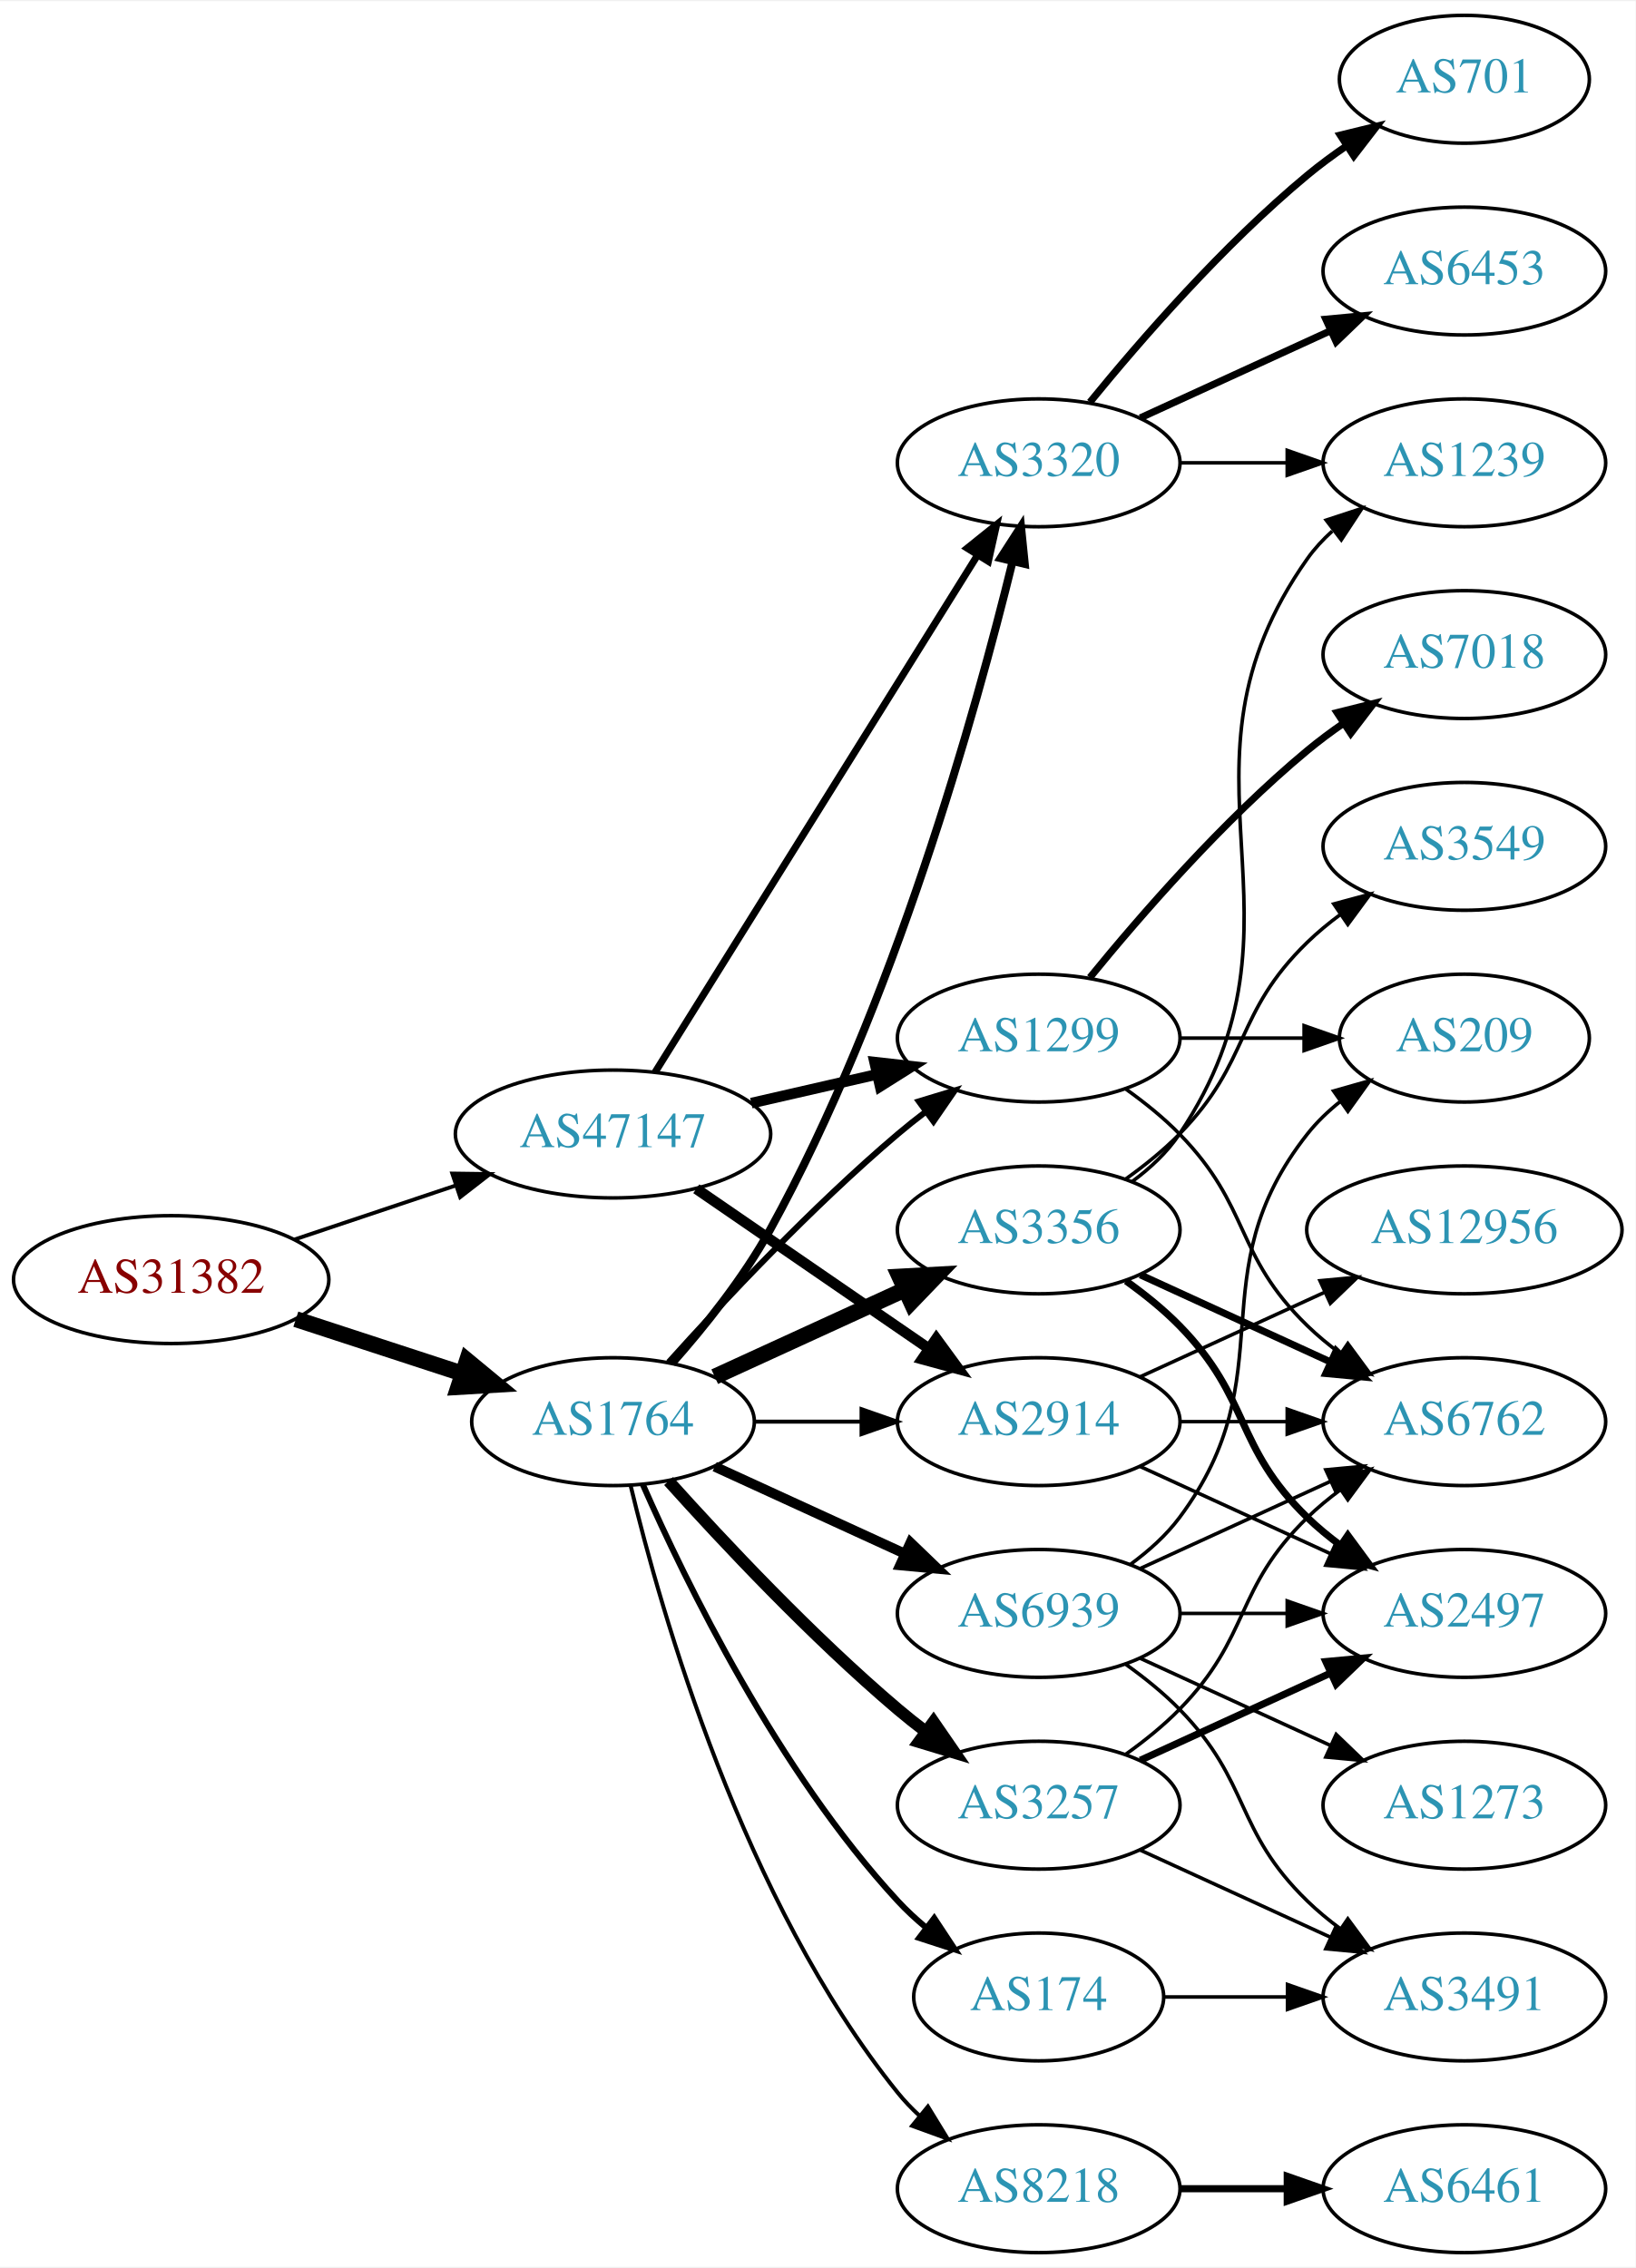
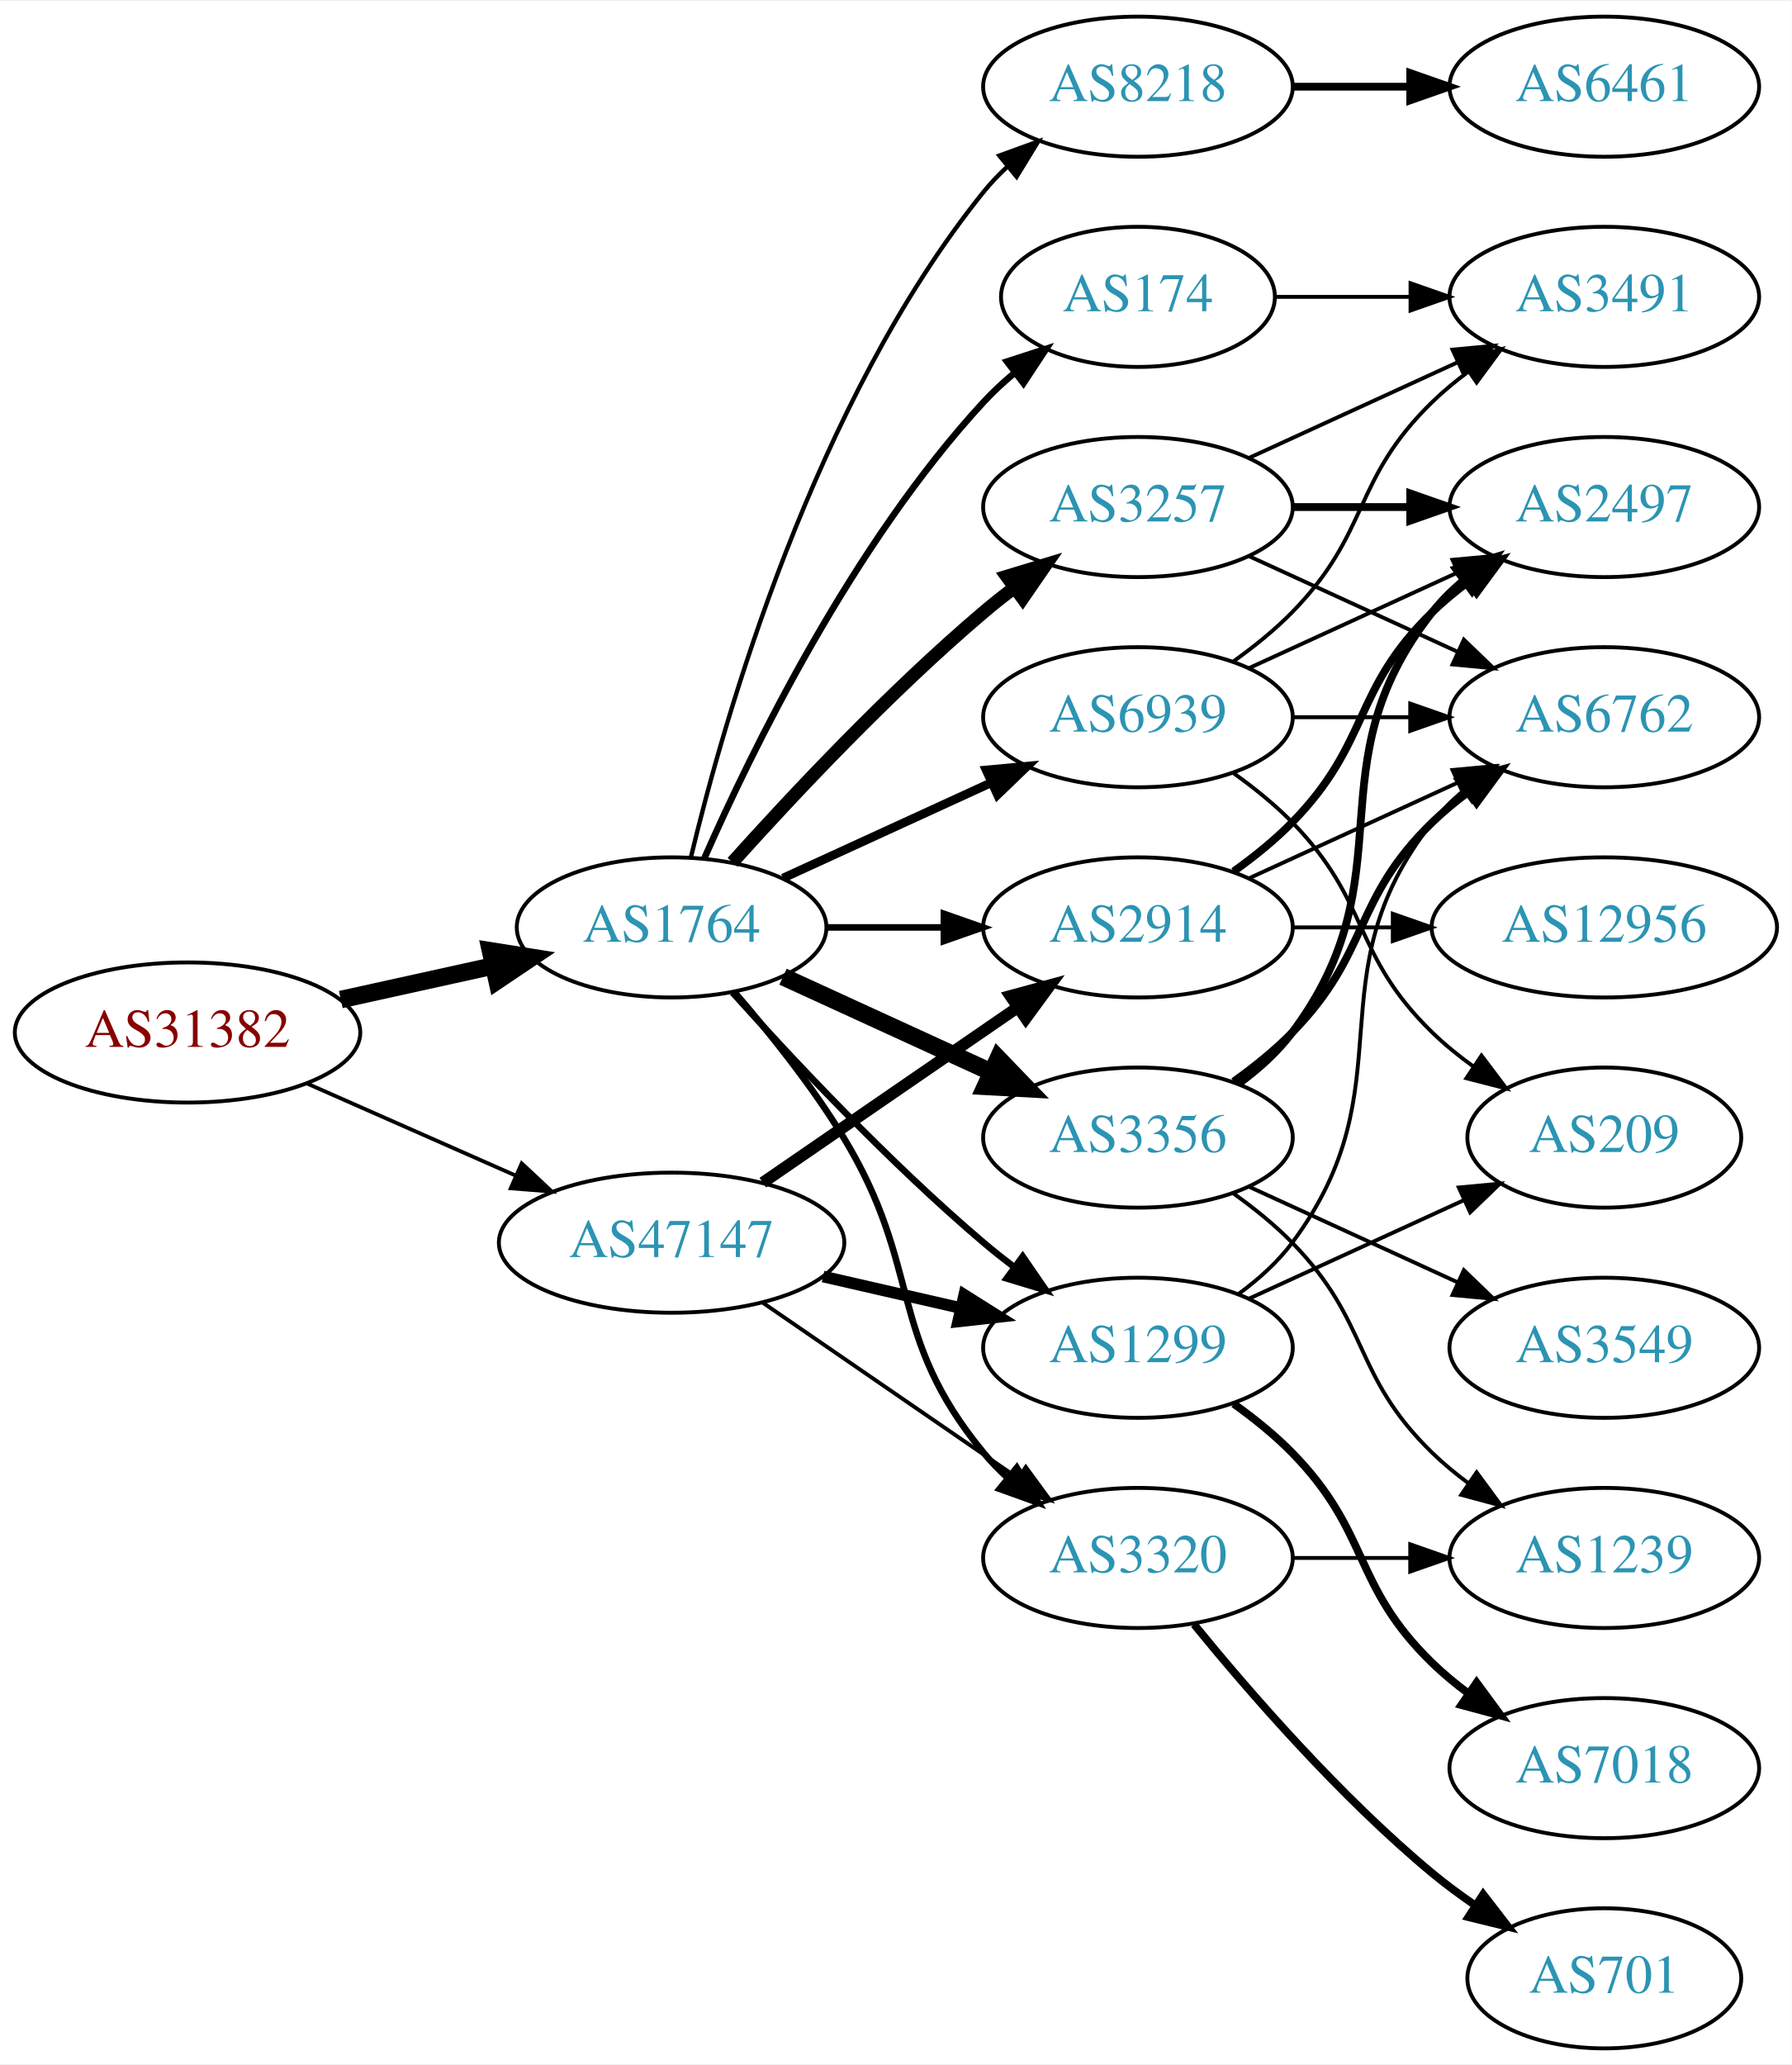
- <svg xmlns="http://www.w3.org/2000/svg" xmlns:xlink="http://www.w3.org/1999/xlink" width="460pt" height="638pt" viewBox="0.00 0.00 460.47 638.00">
-   <g id="graph0" class="graph" transform="scale(1 1) rotate(0) translate(4 634)">
-     <polygon fill="white" stroke="none" points="-4,4 -4,-634 456.469,-634 456.469,4 -4,4" />
+ <svg xmlns="http://www.w3.org/2000/svg" xmlns:xlink="http://www.w3.org/1999/xlink" width="460pt" height="530pt" viewBox="0.00 0.00 460.47 530.00">
+   <g id="graph0" class="graph" transform="scale(1 1) rotate(0) translate(4 526)">
+     <polygon fill="white" stroke="none" points="-4,4 -4,-526 456.469,-526 456.469,4 -4,4" />
    <g id="node1" class="node">
      <g id="a_node1">
        <a xlink:href="/asn/31382" xlink:title="AS31382 ~ Kapsch BusinessCom AG [AT]">
-           <ellipse fill="#ffffff" stroke="black" cx="44.196" cy="-274" rx="44.393" ry="18" />
-           <text text-anchor="middle" x="44.196" y="-270.3" font-family="Times,serif" font-size="14.00" fill="#880000">AS31382</text>
+           <ellipse fill="#ffffff" stroke="black" cx="44.196" cy="-261" rx="44.393" ry="18" />
+           <text text-anchor="middle" x="44.196" y="-257.3" font-family="Times,serif" font-size="14.00" fill="#880000">AS31382</text>
        </a>
      </g>
    </g>
    <g id="node2" class="node">
      <g id="a_node2">
        <a xlink:href="/asn/1764" xlink:title="AS1764 ~ NEXTLAYER-AS [AT]">
-           <ellipse fill="#ffffff" stroke="black" cx="168.588" cy="-234" rx="39.794" ry="18" />
-           <text text-anchor="middle" x="168.588" y="-230.3" font-family="Times,serif" font-size="14.00" fill="#2c94b3">AS1764</text>
+           <ellipse fill="#ffffff" stroke="black" cx="168.588" cy="-288" rx="39.794" ry="18" />
+           <text text-anchor="middle" x="168.588" y="-284.3" font-family="Times,serif" font-size="14.00" fill="#2c94b3">AS1764</text>
        </a>
      </g>
    </g>
    <g id="edge1" class="edge">
-       <path fill="none" stroke="black" stroke-width="4.5" d="M79.289,-262.858C93.795,-258.117 110.846,-252.544 126.077,-247.567" />
-       <polygon fill="black" stroke="black" stroke-width="4.5" points="127.496,-251.245 135.778,-244.396 125.05,-243.76 127.496,-251.245" />
+       <path fill="none" stroke="black" stroke-width="4.5" d="M83.586,-269.469C95.977,-272.202 109.824,-275.257 122.644,-278.085" />
+       <polygon fill="black" stroke="black" stroke-width="4.5" points="122.045,-281.985 132.659,-280.295 123.742,-274.295 122.045,-281.985" />
    </g>
    <g id="node3" class="node">
      <g id="a_node3">
        <a xlink:href="/asn/47147" xlink:title="AS47147 ~ ANEXIA Internetdienstleistungs GmbH [AT]">
-           <ellipse fill="#ffffff" stroke="black" cx="168.588" cy="-315" rx="44.393" ry="18" />
-           <text text-anchor="middle" x="168.588" y="-311.3" font-family="Times,serif" font-size="14.00" fill="#2c94b3">AS47147</text>
+           <ellipse fill="#ffffff" stroke="black" cx="168.588" cy="-207" rx="44.393" ry="18" />
+           <text text-anchor="middle" x="168.588" y="-203.3" font-family="Times,serif" font-size="14.00" fill="#2c94b3">AS47147</text>
        </a>
      </g>
    </g>
    <g id="edge2" class="edge">
-       <path fill="none" stroke="black" stroke-width="1.091" d="M78.964,-285.312C93.01,-290.017 109.488,-295.537 124.399,-300.532" />
-       <polygon fill="black" stroke="black" stroke-width="1.091" points="123.336,-303.867 133.93,-303.725 125.56,-297.23 123.336,-303.867" />
+       <path fill="none" stroke="black" stroke-width="0.984" d="M74.824,-247.928C90.941,-240.817 111.081,-231.931 128.473,-224.258" />
+       <polygon fill="black" stroke="black" stroke-width="0.984" points="130.073,-227.378 137.809,-220.139 127.247,-220.973 130.073,-227.378" />
    </g>
    <g id="node4" class="node">
      <g id="a_node4">
        <a xlink:href="/asn/2914" xlink:title="AS2914 ~ NTT America, Inc. [US]">
-           <ellipse fill="#ffffff" stroke="black" cx="288.431" cy="-234" rx="39.794" ry="18" />
-           <text text-anchor="middle" x="288.431" y="-230.3" font-family="Times,serif" font-size="14.00" fill="#2c94b3">AS2914</text>
+           <ellipse fill="#ffffff" stroke="black" cx="288.431" cy="-288" rx="39.794" ry="18" />
+           <text text-anchor="middle" x="288.431" y="-284.3" font-family="Times,serif" font-size="14.00" fill="#2c94b3">AS2914</text>
        </a>
      </g>
    </g>
    <g id="edge3" class="edge">
-       <path fill="none" stroke="black" stroke-width="1.125" d="M208.501,-234C218.054,-234 228.404,-234 238.367,-234" />
-       <polygon fill="black" stroke="black" stroke-width="1.125" points="238.559,-237.5 248.559,-234 238.559,-230.5 238.559,-237.5" />
+       <path fill="none" stroke="black" stroke-width="1.688" d="M208.501,-288C218.054,-288 228.404,-288 238.367,-288" />
+       <polygon fill="black" stroke="black" stroke-width="1.688" points="238.559,-291.5 248.559,-288 238.559,-284.5 238.559,-291.5" />
    </g>
    <g id="node5" class="node">
      <g id="a_node5">
-         <a xlink:href="/asn/3320" xlink:title="AS3320 ~ DTAG [DE]">
-           <ellipse fill="#ffffff" stroke="black" cx="288.431" cy="-504" rx="39.794" ry="18" />
-           <text text-anchor="middle" x="288.431" y="-500.3" font-family="Times,serif" font-size="14.00" fill="#2c94b3">AS3320</text>
+         <a xlink:href="/asn/174" xlink:title="AS174 ~ Cogent Communications [US]">
+           <ellipse fill="#ffffff" stroke="black" cx="288.431" cy="-450" rx="35.194" ry="18" />
+           <text text-anchor="middle" x="288.431" y="-446.3" font-family="Times,serif" font-size="14.00" fill="#2c94b3">AS174</text>
        </a>
      </g>
    </g>
    <g id="edge4" class="edge">
-       <path fill="none" stroke="black" stroke-width="2.25" d="M185.205,-250.434C194.23,-260.62 205.251,-274.331 212.784,-288 247.653,-351.266 270.681,-433.799 281.074,-476.191" />
-       <polygon fill="black" stroke="black" stroke-width="2.25" points="277.707,-477.16 283.444,-486.068 284.514,-475.527 277.707,-477.16" />
+       <path fill="none" stroke="black" stroke-width="1.688" d="M177.004,-305.761C189.072,-333.183 215.044,-386.473 248.784,-423 251.19,-425.604 253.887,-428.1 256.71,-430.449" />
+       <polygon fill="black" stroke="black" stroke-width="1.688" points="254.778,-433.378 264.854,-436.653 259.019,-427.809 254.778,-433.378" />
    </g>
    <g id="node6" class="node">
      <g id="a_node6">
-         <a xlink:href="/asn/1299" xlink:title="AS1299 ~ Telia Carrier [EU]">
-           <ellipse fill="#ffffff" stroke="black" cx="288.431" cy="-342" rx="39.794" ry="18" />
-           <text text-anchor="middle" x="288.431" y="-338.3" font-family="Times,serif" font-size="14.00" fill="#2c94b3">AS1299</text>
+         <a xlink:href="/asn/3356" xlink:title="AS3356 ~ Level 3 Parent, LLC [US]">
+           <ellipse fill="#ffffff" stroke="black" cx="288.431" cy="-234" rx="39.794" ry="18" />
+           <text text-anchor="middle" x="288.431" y="-230.3" font-family="Times,serif" font-size="14.00" fill="#2c94b3">AS3356</text>
        </a>
      </g>
    </g>
    <g id="edge5" class="edge">
-       <path fill="none" stroke="black" stroke-width="1.688" d="M184.234,-250.725C199.535,-267.765 224.632,-294.523 248.784,-315 251.281,-317.117 253.942,-319.232 256.653,-321.293" />
-       <polygon fill="black" stroke="black" stroke-width="1.688" points="254.69,-324.194 264.83,-327.266 258.819,-318.541 254.69,-324.194" />
+       <path fill="none" stroke="black" stroke-width="4.5" d="M197.217,-275.339C213.174,-268.027 233.445,-258.739 250.727,-250.819" />
+       <polygon fill="black" stroke="black" stroke-width="4.5" points="252.524,-254.327 259.975,-246.581 249.244,-247.168 252.524,-254.327" />
    </g>
    <g id="node7" class="node">
      <g id="a_node7">
-         <a xlink:href="/asn/3257" xlink:title="AS3257 ~ GTT [DE]">
-           <ellipse fill="#ffffff" stroke="black" cx="288.431" cy="-126" rx="39.794" ry="18" />
-           <text text-anchor="middle" x="288.431" y="-122.3" font-family="Times,serif" font-size="14.00" fill="#2c94b3">AS3257</text>
+         <a xlink:href="/asn/1299" xlink:title="AS1299 ~ Telia Carrier [EU]">
+           <ellipse fill="#ffffff" stroke="black" cx="288.431" cy="-180" rx="39.794" ry="18" />
+           <text text-anchor="middle" x="288.431" y="-176.3" font-family="Times,serif" font-size="14.00" fill="#2c94b3">AS1299</text>
        </a>
      </g>
    </g>
    <g id="edge6" class="edge">
-       <path fill="none" stroke="black" stroke-width="3.375" d="M184.234,-217.275C199.535,-200.235 224.632,-173.477 248.784,-153 251.281,-150.883 253.942,-148.768 256.653,-146.707" />
-       <polygon fill="black" stroke="black" stroke-width="3.375" points="258.819,-149.459 264.83,-140.734 254.69,-143.806 258.819,-149.459" />
+       <path fill="none" stroke="black" stroke-width="1.688" d="M184.234,-271.275C199.535,-254.235 224.632,-227.477 248.784,-207 251.281,-204.883 253.942,-202.768 256.653,-200.707" />
+       <polygon fill="black" stroke="black" stroke-width="1.688" points="258.819,-203.459 264.83,-194.734 254.69,-197.806 258.819,-203.459" />
    </g>
    <g id="node8" class="node">
      <g id="a_node8">
-         <a xlink:href="/asn/8218" xlink:title="AS8218 ~ legacy Neotelecoms [FR]">
-           <ellipse fill="#ffffff" stroke="black" cx="288.431" cy="-18" rx="39.794" ry="18" />
-           <text text-anchor="middle" x="288.431" y="-14.3" font-family="Times,serif" font-size="14.00" fill="#2c94b3">AS8218</text>
+         <a xlink:href="/asn/3320" xlink:title="AS3320 ~ DTAG [DE]">
+           <ellipse fill="#ffffff" stroke="black" cx="288.431" cy="-126" rx="39.794" ry="18" />
+           <text text-anchor="middle" x="288.431" y="-122.3" font-family="Times,serif" font-size="14.00" fill="#2c94b3">AS3320</text>
        </a>
      </g>
    </g>
    <g id="edge7" class="edge">
-       <path fill="none" stroke="black" stroke-width="1.125" d="M173.515,-216.118C182.073,-180.391 205.222,-98.992 248.784,-45 250.615,-42.731 252.685,-40.57 254.892,-38.532" />
-       <polygon fill="black" stroke="black" stroke-width="1.125" points="257.243,-41.131 262.773,-32.094 252.815,-35.709 257.243,-41.131" />
+       <path fill="none" stroke="black" stroke-width="1.688" d="M184.786,-271.323C193.661,-261.051 204.674,-247.334 212.784,-234 233.257,-200.342 223.72,-183.394 248.784,-153 250.639,-150.75 252.727,-148.604 254.945,-146.576" />
+       <polygon fill="black" stroke="black" stroke-width="1.688" points="257.294,-149.177 262.85,-140.156 252.881,-143.744 257.294,-149.177" />
    </g>
    <g id="node9" class="node">
      <g id="a_node9">
-         <a xlink:href="/asn/3356" xlink:title="AS3356 ~ Level 3 Parent, LLC [US]">
-           <ellipse fill="#ffffff" stroke="black" cx="288.431" cy="-288" rx="39.794" ry="18" />
-           <text text-anchor="middle" x="288.431" y="-284.3" font-family="Times,serif" font-size="14.00" fill="#2c94b3">AS3356</text>
+         <a xlink:href="/asn/8218" xlink:title="AS8218 ~ legacy Neotelecoms [FR]">
+           <ellipse fill="#ffffff" stroke="black" cx="288.431" cy="-504" rx="39.794" ry="18" />
+           <text text-anchor="middle" x="288.431" y="-500.3" font-family="Times,serif" font-size="14.00" fill="#2c94b3">AS8218</text>
        </a>
      </g>
    </g>
    <g id="edge8" class="edge">
-       <path fill="none" stroke="black" stroke-width="4.5" d="M197.217,-246.661C213.174,-253.973 233.445,-263.261 250.727,-271.181" />
-       <polygon fill="black" stroke="black" stroke-width="4.5" points="249.244,-274.832 259.975,-275.419 252.524,-267.673 249.244,-274.832" />
+       <path fill="none" stroke="black" stroke-width="1.125" d="M173.515,-305.882C182.073,-341.609 205.222,-423.008 248.784,-477 250.615,-479.269 252.685,-481.43 254.892,-483.468" />
+       <polygon fill="black" stroke="black" stroke-width="1.125" points="252.815,-486.291 262.773,-489.906 257.243,-480.869 252.815,-486.291" />
    </g>
    <g id="node10" class="node">
      <g id="a_node10">
-         <a xlink:href="/asn/174" xlink:title="AS174 ~ Cogent Communications [US]">
-           <ellipse fill="#ffffff" stroke="black" cx="288.431" cy="-72" rx="35.194" ry="18" />
-           <text text-anchor="middle" x="288.431" y="-68.3" font-family="Times,serif" font-size="14.00" fill="#2c94b3">AS174</text>
+         <a xlink:href="/asn/3257" xlink:title="AS3257 ~ GTT [DE]">
+           <ellipse fill="#ffffff" stroke="black" cx="288.431" cy="-396" rx="39.794" ry="18" />
+           <text text-anchor="middle" x="288.431" y="-392.3" font-family="Times,serif" font-size="14.00" fill="#2c94b3">AS3257</text>
        </a>
      </g>
    </g>
    <g id="edge9" class="edge">
-       <path fill="none" stroke="black" stroke-width="1.688" d="M177.004,-216.239C189.072,-188.817 215.044,-135.527 248.784,-99 251.19,-96.396 253.887,-93.9 256.71,-91.551" />
-       <polygon fill="black" stroke="black" stroke-width="1.688" points="259.019,-94.191 264.854,-85.347 254.778,-88.622 259.019,-94.191" />
+       <path fill="none" stroke="black" stroke-width="3.375" d="M184.234,-304.725C199.535,-321.765 224.632,-348.523 248.784,-369 251.281,-371.117 253.942,-373.232 256.653,-375.293" />
+       <polygon fill="black" stroke="black" stroke-width="3.375" points="254.69,-378.194 264.83,-381.266 258.819,-372.541 254.69,-378.194" />
    </g>
    <g id="node11" class="node">
      <g id="a_node11">
        <a xlink:href="/asn/6939" xlink:title="AS6939 ~ Hurricane Electric LLC [US]">
-           <ellipse fill="#ffffff" stroke="black" cx="288.431" cy="-180" rx="39.794" ry="18" />
-           <text text-anchor="middle" x="288.431" y="-176.3" font-family="Times,serif" font-size="14.00" fill="#2c94b3">AS6939</text>
+           <ellipse fill="#ffffff" stroke="black" cx="288.431" cy="-342" rx="39.794" ry="18" />
+           <text text-anchor="middle" x="288.431" y="-338.3" font-family="Times,serif" font-size="14.00" fill="#2c94b3">AS6939</text>
        </a>
      </g>
    </g>
    <g id="edge10" class="edge">
-       <path fill="none" stroke="black" stroke-width="2.812" d="M197.217,-221.339C213.174,-214.027 233.445,-204.739 250.727,-196.819" />
-       <polygon fill="black" stroke="black" stroke-width="2.812" points="252.342,-199.929 259.975,-192.581 249.426,-193.565 252.342,-199.929" />
-     </g>
-     <g id="edge36" class="edge">
-       <path fill="none" stroke="black" stroke-width="3" d="M192.031,-299.574C210.612,-286.802 237.173,-268.545 257.553,-254.537" />
-       <polygon fill="black" stroke="black" stroke-width="3" points="259.609,-257.371 265.867,-248.822 255.643,-251.602 259.609,-257.371" />
-     </g>
-     <g id="edge35" class="edge">
-       <path fill="none" stroke="black" stroke-width="2" d="M180.463,-332.442C201.247,-365.775 246.707,-438.686 271.136,-477.866" />
-       <polygon fill="black" stroke="black" stroke-width="2" points="268.321,-479.966 276.582,-486.6 274.261,-476.263 268.321,-479.966" />
+       <path fill="none" stroke="black" stroke-width="2.25" d="M197.217,-300.661C213.174,-307.973 233.445,-317.261 250.727,-325.181" />
+       <polygon fill="black" stroke="black" stroke-width="2.25" points="249.426,-328.435 259.975,-329.419 252.342,-322.071 249.426,-328.435" />
+     </g>
+     <g id="edge33" class="edge">
+       <path fill="none" stroke="black" stroke-width="3" d="M192.031,-222.426C210.612,-235.198 237.173,-253.455 257.553,-267.463" />
+       <polygon fill="black" stroke="black" stroke-width="3" points="255.643,-270.398 265.867,-273.178 259.609,-264.629 255.643,-270.398" />
+     </g>
+     <g id="edge32" class="edge">
+       <path fill="none" stroke="black" stroke-width="3" d="M207.523,-198.308C218.764,-195.733 231.176,-192.889 242.799,-190.226" />
+       <polygon fill="black" stroke="black" stroke-width="3" points="243.795,-193.588 252.761,-187.943 242.232,-186.765 243.795,-193.588" />
    </g>
    <g id="edge34" class="edge">
-       <path fill="none" stroke="black" stroke-width="3" d="M207.523,-323.692C218.764,-326.267 231.176,-329.111 242.799,-331.774" />
-       <polygon fill="black" stroke="black" stroke-width="3" points="242.232,-335.235 252.761,-334.057 243.795,-328.412 242.232,-335.235" />
-     </g>
-     <g id="node16" class="node">
-       <g id="a_node16">
+       <path fill="none" stroke="black" d="M192.031,-191.574C210.612,-178.802 237.173,-160.545 257.553,-146.537" />
+       <polygon fill="black" stroke="black" points="259.609,-149.371 265.867,-140.822 255.643,-143.602 259.609,-149.371" />
+     </g>
+     <g id="node12" class="node">
+       <g id="a_node12">
+         <a xlink:href="/asn/2497" xlink:title="AS2497 ~ Internet Initiative Japan Inc. [JP]">
+           <ellipse fill="#ffffff" stroke="black" cx="408.273" cy="-396" rx="39.794" ry="18" />
+           <text text-anchor="middle" x="408.273" y="-392.3" font-family="Times,serif" font-size="14.00" fill="#2c94b3">AS2497</text>
+         </a>
+       </g>
+     </g>
+     <g id="edge18" class="edge">
+       <path fill="none" stroke="black" stroke-width="2" d="M313.025,-302.389C318.281,-306.148 323.613,-310.437 328.077,-315 348.25,-335.617 343.384,-348.906 364.077,-369 366.922,-371.763 370.096,-374.386 373.396,-376.834" />
+       <polygon fill="black" stroke="black" stroke-width="2" points="371.513,-379.786 381.744,-382.538 375.462,-374.006 371.513,-379.786" />
+     </g>
+     <g id="node13" class="node">
+       <g id="a_node13">
        <a xlink:href="/asn/6762" xlink:title="AS6762 ~ TELECOM ITALIA SPARKLE S.p.A. [IT]">
-           <ellipse fill="#ffffff" stroke="black" cx="408.273" cy="-234" rx="39.794" ry="18" />
-           <text text-anchor="middle" x="408.273" y="-230.3" font-family="Times,serif" font-size="14.00" fill="#2c94b3">AS6762</text>
-         </a>
-       </g>
-     </g>
-     <g id="edge27" class="edge">
-       <path fill="none" stroke="black" d="M328.343,-234C337.897,-234 348.246,-234 358.209,-234" />
-       <polygon fill="black" stroke="black" points="358.402,-237.5 368.402,-234 358.402,-230.5 358.402,-237.5" />
-     </g>
-     <g id="node20" class="node">
-       <g id="a_node20">
-         <a xlink:href="/asn/2497" xlink:title="AS2497 ~ Internet Initiative Japan Inc. [JP]">
-           <ellipse fill="#ffffff" stroke="black" cx="408.273" cy="-180" rx="39.794" ry="18" />
-           <text text-anchor="middle" x="408.273" y="-176.3" font-family="Times,serif" font-size="14.00" fill="#2c94b3">AS2497</text>
-         </a>
-       </g>
-     </g>
-     <g id="edge28" class="edge">
-       <path fill="none" stroke="black" d="M317.06,-221.339C333.017,-214.027 353.287,-204.739 370.57,-196.819" />
-       <polygon fill="black" stroke="black" points="372.185,-199.929 379.818,-192.581 369.269,-193.565 372.185,-199.929" />
-     </g>
-     <g id="node22" class="node">
-       <g id="a_node22">
+           <ellipse fill="#ffffff" stroke="black" cx="408.273" cy="-342" rx="39.794" ry="18" />
+           <text text-anchor="middle" x="408.273" y="-338.3" font-family="Times,serif" font-size="14.00" fill="#2c94b3">AS6762</text>
+         </a>
+       </g>
+     </g>
+     <g id="edge20" class="edge">
+       <path fill="none" stroke="black" d="M317.06,-300.661C333.017,-307.973 353.287,-317.261 370.57,-325.181" />
+       <polygon fill="black" stroke="black" points="369.269,-328.435 379.818,-329.419 372.185,-322.071 369.269,-328.435" />
+     </g>
+     <g id="node18" class="node">
+       <g id="a_node18">
        <a xlink:href="/asn/12956" xlink:title="AS12956 ~ TELXIUS [ES]">
          <ellipse fill="#ffffff" stroke="black" cx="408.273" cy="-288" rx="44.393" ry="18" />
          <text text-anchor="middle" x="408.273" y="-284.3" font-family="Times,serif" font-size="14.00" fill="#2c94b3">AS12956</text>
        </a>
      </g>
    </g>
-     <g id="edge26" class="edge">
-       <path fill="none" stroke="black" d="M317.06,-246.661C332.557,-253.762 352.124,-262.728 369.071,-270.494" />
-       <polygon fill="black" stroke="black" points="367.624,-273.681 378.173,-274.665 370.54,-267.317 367.624,-273.681" />
-     </g>
-     <g id="node12" class="node">
-       <g id="a_node12">
-         <a xlink:href="/asn/1239" xlink:title="AS1239 ~ Sprint [US]">
-           <ellipse fill="#ffffff" stroke="black" cx="408.273" cy="-504" rx="39.794" ry="18" />
-           <text text-anchor="middle" x="408.273" y="-500.3" font-family="Times,serif" font-size="14.00" fill="#2c94b3">AS1239</text>
-         </a>
-       </g>
+     <g id="edge19" class="edge">
+       <path fill="none" stroke="black" d="M328.343,-288C336.446,-288 345.121,-288 353.648,-288" />
+       <polygon fill="black" stroke="black" points="353.925,-291.5 363.925,-288 353.925,-284.5 353.925,-291.5" />
+     </g>
+     <g id="node20" class="node">
+       <g id="a_node20">
+         <a xlink:href="/asn/3491" xlink:title="AS3491 ~ PCCW Global, Inc. [US]">
+           <ellipse fill="#ffffff" stroke="black" cx="408.273" cy="-450" rx="39.794" ry="18" />
+           <text text-anchor="middle" x="408.273" y="-446.3" font-family="Times,serif" font-size="14.00" fill="#2c94b3">AS3491</text>
+         </a>
+       </g>
+     </g>
+     <g id="edge22" class="edge">
+       <path fill="none" stroke="black" d="M323.833,-450C334.657,-450 346.824,-450 358.451,-450" />
+       <polygon fill="black" stroke="black" points="358.482,-453.5 368.482,-450 358.482,-446.5 358.482,-453.5" />
    </g>
    <g id="edge11" class="edge">
-       <path fill="none" stroke="black" d="M328.343,-504C337.897,-504 348.246,-504 358.209,-504" />
-       <polygon fill="black" stroke="black" points="358.402,-507.5 368.402,-504 358.402,-500.5 358.402,-507.5" />
-     </g>
-     <g id="node13" class="node">
-       <g id="a_node13">
-         <a xlink:href="/asn/701" xlink:title="AS701 ~ UUNET [US]">
-           <ellipse fill="#ffffff" stroke="black" cx="408.273" cy="-612" rx="35.194" ry="18" />
-           <text text-anchor="middle" x="408.273" y="-608.3" font-family="Times,serif" font-size="14.00" fill="#2c94b3">AS701</text>
-         </a>
-       </g>
+       <path fill="none" stroke="black" stroke-width="2" d="M314.362,-247.882C319.438,-251.611 324.356,-256.016 328.077,-261 358.349,-301.542 332.779,-329.246 364.077,-369 366.402,-371.953 369.146,-374.67 372.105,-377.147" />
+       <polygon fill="black" stroke="black" stroke-width="2" points="370.165,-380.064 380.302,-383.145 374.298,-374.415 370.165,-380.064" />
    </g>
    <g id="edge12" class="edge">
-       <path fill="none" stroke="black" stroke-width="2" d="M302.85,-521.065C316.964,-538.375 340.379,-565.345 364.077,-585 367.54,-587.872 371.333,-590.669 375.187,-593.308" />
-       <polygon fill="black" stroke="black" stroke-width="2" points="373.33,-596.275 383.62,-598.797 377.149,-590.408 373.33,-596.275" />
+       <path fill="none" stroke="black" stroke-width="2" d="M313.025,-248.389C318.281,-252.148 323.613,-256.437 328.077,-261 348.25,-281.617 343.384,-294.906 364.077,-315 366.922,-317.763 370.096,-320.386 373.396,-322.834" />
+       <polygon fill="black" stroke="black" stroke-width="2" points="371.513,-325.786 381.744,-328.538 375.462,-320.006 371.513,-325.786" />
    </g>
    <g id="node14" class="node">
      <g id="a_node14">
-         <a xlink:href="/asn/6453" xlink:title="AS6453 ~ TATA COMMUNICATIONS (AMERICA) INC [US]">
-           <ellipse fill="#ffffff" stroke="black" cx="408.273" cy="-558" rx="39.794" ry="18" />
-           <text text-anchor="middle" x="408.273" y="-554.3" font-family="Times,serif" font-size="14.00" fill="#2c94b3">AS6453</text>
+         <a xlink:href="/asn/3549" xlink:title="AS3549 ~ Level 3 Parent, LLC [US]">
+           <ellipse fill="#ffffff" stroke="black" cx="408.273" cy="-180" rx="39.794" ry="18" />
+           <text text-anchor="middle" x="408.273" y="-176.3" font-family="Times,serif" font-size="14.00" fill="#2c94b3">AS3549</text>
        </a>
      </g>
    </g>
    <g id="edge13" class="edge">
-       <path fill="none" stroke="black" stroke-width="2" d="M317.06,-516.661C333.017,-523.973 353.287,-533.261 370.57,-541.181" />
-       <polygon fill="black" stroke="black" stroke-width="2" points="369.269,-544.435 379.818,-545.419 372.185,-538.071 369.269,-544.435" />
+       <path fill="none" stroke="black" d="M317.06,-221.339C333.017,-214.027 353.287,-204.739 370.57,-196.819" />
+       <polygon fill="black" stroke="black" points="372.185,-199.929 379.818,-192.581 369.269,-193.565 372.185,-199.929" />
+     </g>
+     <g id="node15" class="node">
+       <g id="a_node15">
+         <a xlink:href="/asn/1239" xlink:title="AS1239 ~ Sprint [US]">
+           <ellipse fill="#ffffff" stroke="black" cx="408.273" cy="-126" rx="39.794" ry="18" />
+           <text text-anchor="middle" x="408.273" y="-122.3" font-family="Times,serif" font-size="14.00" fill="#2c94b3">AS1239</text>
+         </a>
+       </g>
+     </g>
+     <g id="edge14" class="edge">
+       <path fill="none" stroke="black" d="M313.025,-219.611C318.281,-215.852 323.613,-211.563 328.077,-207 348.25,-186.383 343.384,-173.094 364.077,-153 366.922,-150.237 370.096,-147.614 373.396,-145.166" />
+       <polygon fill="black" stroke="black" points="375.462,-147.994 381.744,-139.462 371.513,-142.214 375.462,-147.994" />
    </g>
    <g id="edge15" class="edge">
-       <path fill="none" stroke="black" d="M313.025,-327.611C318.281,-323.852 323.613,-319.563 328.077,-315 348.25,-294.383 343.384,-281.094 364.077,-261 366.922,-258.237 370.096,-255.614 373.396,-253.166" />
-       <polygon fill="black" stroke="black" points="375.462,-255.994 381.744,-247.462 371.513,-250.214 375.462,-255.994" />
+       <path fill="none" stroke="black" d="M314.362,-193.882C319.438,-197.611 324.356,-202.016 328.077,-207 358.349,-247.542 332.779,-275.246 364.077,-315 366.402,-317.953 369.146,-320.67 372.105,-323.147" />
+       <polygon fill="black" stroke="black" points="370.165,-326.064 380.302,-329.145 374.298,-320.415 370.165,-326.064" />
+     </g>
+     <g id="node16" class="node">
+       <g id="a_node16">
+         <a xlink:href="/asn/7018" xlink:title="AS7018 ~ AT&amp;T Services, Inc. [US]">
+           <ellipse fill="#ffffff" stroke="black" cx="408.273" cy="-72" rx="39.794" ry="18" />
+           <text text-anchor="middle" x="408.273" y="-68.3" font-family="Times,serif" font-size="14.00" fill="#2c94b3">AS7018</text>
+         </a>
+       </g>
+     </g>
+     <g id="edge16" class="edge">
+       <path fill="none" stroke="black" stroke-width="2" d="M313.025,-165.611C318.281,-161.852 323.613,-157.563 328.077,-153 348.25,-132.383 343.384,-119.094 364.077,-99 366.922,-96.237 370.096,-93.614 373.396,-91.166" />
+       <polygon fill="black" stroke="black" stroke-width="2" points="375.462,-93.993 381.744,-85.462 371.513,-88.214 375.462,-93.993" />
    </g>
    <g id="node17" class="node">
      <g id="a_node17">
-         <a xlink:href="/asn/7018" xlink:title="AS7018 ~ AT&amp;T Services, Inc. [US]">
-           <ellipse fill="#ffffff" stroke="black" cx="408.273" cy="-450" rx="39.794" ry="18" />
-           <text text-anchor="middle" x="408.273" y="-446.3" font-family="Times,serif" font-size="14.00" fill="#2c94b3">AS7018</text>
-         </a>
-       </g>
-     </g>
-     <g id="edge16" class="edge">
-       <path fill="none" stroke="black" stroke-width="2" d="M302.85,-359.065C316.964,-376.375 340.379,-403.345 364.077,-423 367.294,-425.668 370.794,-428.27 374.365,-430.741" />
-       <polygon fill="black" stroke="black" stroke-width="2" points="372.442,-433.666 382.721,-436.236 376.288,-427.817 372.442,-433.666" />
-     </g>
-     <g id="node18" class="node">
-       <g id="a_node18">
        <a xlink:href="/asn/209" xlink:title="AS209 ~ CenturyLink Communications, LLC [US]">
-           <ellipse fill="#ffffff" stroke="black" cx="408.273" cy="-342" rx="35.194" ry="18" />
-           <text text-anchor="middle" x="408.273" y="-338.3" font-family="Times,serif" font-size="14.00" fill="#2c94b3">AS209</text>
+           <ellipse fill="#ffffff" stroke="black" cx="408.273" cy="-234" rx="35.194" ry="18" />
+           <text text-anchor="middle" x="408.273" y="-230.3" font-family="Times,serif" font-size="14.00" fill="#2c94b3">AS209</text>
        </a>
      </g>
    </g>
    <g id="edge17" class="edge">
-       <path fill="none" stroke="black" d="M328.343,-342C339.43,-342 351.59,-342 362.972,-342" />
-       <polygon fill="black" stroke="black" points="363.154,-345.5 373.154,-342 363.154,-338.5 363.154,-345.5" />
+       <path fill="none" stroke="black" d="M317.06,-192.661C333.476,-200.183 354.457,-209.798 372.054,-217.861" />
+       <polygon fill="black" stroke="black" points="370.883,-221.174 381.432,-222.158 373.799,-214.811 370.883,-221.174" />
+     </g>
+     <g id="edge24" class="edge">
+       <path fill="none" stroke="black" d="M328.343,-126C337.897,-126 348.246,-126 358.209,-126" />
+       <polygon fill="black" stroke="black" points="358.402,-129.5 368.402,-126 358.402,-122.5 358.402,-129.5" />
+     </g>
+     <g id="node21" class="node">
+       <g id="a_node21">
+         <a xlink:href="/asn/701" xlink:title="AS701 ~ UUNET [US]">
+           <ellipse fill="#ffffff" stroke="black" cx="408.273" cy="-18" rx="35.194" ry="18" />
+           <text text-anchor="middle" x="408.273" y="-14.3" font-family="Times,serif" font-size="14.00" fill="#2c94b3">AS701</text>
+         </a>
+       </g>
    </g>
    <g id="edge23" class="edge">
-       <path fill="none" stroke="black" d="M313.025,-140.389C318.281,-144.148 323.613,-148.437 328.077,-153 348.25,-173.617 343.384,-186.906 364.077,-207 366.922,-209.763 370.096,-212.386 373.396,-214.834" />
-       <polygon fill="black" stroke="black" points="371.513,-217.786 381.744,-220.538 375.462,-212.006 371.513,-217.786" />
+       <path fill="none" stroke="black" stroke-width="2" d="M302.85,-108.935C316.964,-91.625 340.379,-64.655 364.077,-45 367.54,-42.128 371.333,-39.331 375.187,-36.692" />
+       <polygon fill="black" stroke="black" stroke-width="2" points="377.149,-39.592 383.62,-31.203 373.33,-33.725 377.149,-39.592" />
    </g>
    <g id="node19" class="node">
      <g id="a_node19">
-         <a xlink:href="/asn/3491" xlink:title="AS3491 ~ PCCW Global, Inc. [US]">
-           <ellipse fill="#ffffff" stroke="black" cx="408.273" cy="-72" rx="39.794" ry="18" />
-           <text text-anchor="middle" x="408.273" y="-68.3" font-family="Times,serif" font-size="14.00" fill="#2c94b3">AS3491</text>
-         </a>
-       </g>
-     </g>
-     <g id="edge24" class="edge">
-       <path fill="none" stroke="black" d="M317.06,-113.339C333.017,-106.027 353.287,-96.739 370.57,-88.819" />
-       <polygon fill="black" stroke="black" points="372.185,-91.929 379.818,-84.581 369.269,-85.565 372.185,-91.929" />
+         <a xlink:href="/asn/6461" xlink:title="AS6461 ~ Zayo Bandwidth [US]">
+           <ellipse fill="#ffffff" stroke="black" cx="408.273" cy="-504" rx="39.794" ry="18" />
+           <text text-anchor="middle" x="408.273" y="-500.3" font-family="Times,serif" font-size="14.00" fill="#2c94b3">AS6461</text>
+         </a>
+       </g>
+     </g>
+     <g id="edge21" class="edge">
+       <path fill="none" stroke="black" stroke-width="2" d="M328.343,-504C337.897,-504 348.246,-504 358.209,-504" />
+       <polygon fill="black" stroke="black" stroke-width="2" points="358.402,-507.5 368.402,-504 358.402,-500.5 358.402,-507.5" />
    </g>
    <g id="edge25" class="edge">
-       <path fill="none" stroke="black" stroke-width="2" d="M317.06,-138.661C333.017,-145.973 353.287,-155.261 370.57,-163.181" />
-       <polygon fill="black" stroke="black" stroke-width="2" points="369.269,-166.435 379.818,-167.419 372.185,-160.071 369.269,-166.435" />
-     </g>
-     <g id="node15" class="node">
-       <g id="a_node15">
-         <a xlink:href="/asn/6461" xlink:title="AS6461 ~ Zayo Bandwidth [US]">
-           <ellipse fill="#ffffff" stroke="black" cx="408.273" cy="-18" rx="39.794" ry="18" />
-           <text text-anchor="middle" x="408.273" y="-14.3" font-family="Times,serif" font-size="14.00" fill="#2c94b3">AS6461</text>
-         </a>
-       </g>
-     </g>
-     <g id="edge14" class="edge">
-       <path fill="none" stroke="black" stroke-width="2" d="M328.343,-18C337.897,-18 348.246,-18 358.209,-18" />
-       <polygon fill="black" stroke="black" stroke-width="2" points="358.402,-21.5 368.402,-18 358.402,-14.5 358.402,-21.5" />
-     </g>
-     <g id="edge19" class="edge">
-       <path fill="none" stroke="black" d="M314.75,-301.607C319.806,-305.351 324.617,-309.831 328.077,-315 369.102,-376.294 321.498,-416.775 364.077,-477 366.068,-479.816 368.455,-482.401 371.071,-484.76" />
-       <polygon fill="black" stroke="black" points="369.371,-487.865 379.44,-491.162 373.624,-482.306 369.371,-487.865" />
-     </g>
-     <g id="edge21" class="edge">
-       <path fill="none" stroke="black" stroke-width="2" d="M317.06,-275.339C333.017,-268.027 353.287,-258.739 370.57,-250.819" />
-       <polygon fill="black" stroke="black" stroke-width="2" points="372.185,-253.929 379.818,-246.581 369.269,-247.565 372.185,-253.929" />
-     </g>
-     <g id="edge20" class="edge">
-       <path fill="none" stroke="black" stroke-width="2" d="M313.025,-273.611C318.281,-269.852 323.613,-265.563 328.077,-261 348.25,-240.383 343.384,-227.094 364.077,-207 366.922,-204.237 370.096,-201.614 373.396,-199.166" />
-       <polygon fill="black" stroke="black" stroke-width="2" points="375.462,-201.994 381.744,-193.462 371.513,-196.214 375.462,-201.994" />
-     </g>
-     <g id="node21" class="node">
-       <g id="a_node21">
-         <a xlink:href="/asn/3549" xlink:title="AS3549 ~ Level 3 Parent, LLC [US]">
-           <ellipse fill="#ffffff" stroke="black" cx="408.273" cy="-396" rx="39.794" ry="18" />
-           <text text-anchor="middle" x="408.273" y="-392.3" font-family="Times,serif" font-size="14.00" fill="#2c94b3">AS3549</text>
-         </a>
-       </g>
-     </g>
-     <g id="edge22" class="edge">
-       <path fill="none" stroke="black" d="M313.025,-302.389C318.281,-306.148 323.613,-310.437 328.077,-315 348.25,-335.617 343.384,-348.906 364.077,-369 366.922,-371.763 370.096,-374.386 373.396,-376.834" />
-       <polygon fill="black" stroke="black" points="371.513,-379.786 381.744,-382.538 375.462,-374.006 371.513,-379.786" />
-     </g>
-     <g id="edge18" class="edge">
-       <path fill="none" stroke="black" d="M323.833,-72C334.657,-72 346.824,-72 358.451,-72" />
-       <polygon fill="black" stroke="black" points="358.482,-75.5 368.482,-72 358.482,-68.5 358.482,-75.5" />
-     </g>
-     <g id="edge32" class="edge">
-       <path fill="none" stroke="black" d="M317.06,-192.661C333.017,-199.973 353.287,-209.261 370.57,-217.181" />
-       <polygon fill="black" stroke="black" points="369.269,-220.435 379.818,-221.419 372.185,-214.071 369.269,-220.435" />
-     </g>
-     <g id="edge33" class="edge">
-       <path fill="none" stroke="black" d="M314.362,-193.882C319.438,-197.611 324.356,-202.016 328.077,-207 358.349,-247.542 332.779,-275.246 364.077,-315 366.724,-318.361 369.912,-321.417 373.344,-324.161" />
-       <polygon fill="black" stroke="black" points="371.457,-327.113 381.651,-330 375.482,-321.386 371.457,-327.113" />
+       <path fill="none" stroke="black" stroke-width="2" d="M328.343,-396C337.897,-396 348.246,-396 358.209,-396" />
+       <polygon fill="black" stroke="black" stroke-width="2" points="358.402,-399.5 368.402,-396 358.402,-392.5 358.402,-399.5" />
+     </g>
+     <g id="edge27" class="edge">
+       <path fill="none" stroke="black" d="M317.06,-383.339C333.017,-376.027 353.287,-366.739 370.57,-358.819" />
+       <polygon fill="black" stroke="black" points="372.185,-361.929 379.818,-354.581 369.269,-355.565 372.185,-361.929" />
+     </g>
+     <g id="edge26" class="edge">
+       <path fill="none" stroke="black" d="M317.06,-408.661C333.017,-415.973 353.287,-425.261 370.57,-433.181" />
+       <polygon fill="black" stroke="black" points="369.269,-436.435 379.818,-437.419 372.185,-430.071 369.269,-436.435" />
    </g>
    <g id="edge29" class="edge">
-       <path fill="none" stroke="black" d="M313.025,-165.611C318.281,-161.852 323.613,-157.563 328.077,-153 348.25,-132.383 343.384,-119.094 364.077,-99 366.922,-96.237 370.096,-93.614 373.396,-91.166" />
-       <polygon fill="black" stroke="black" points="375.462,-93.993 381.744,-85.462 371.513,-88.214 375.462,-93.993" />
+       <path fill="none" stroke="black" d="M317.06,-354.661C333.017,-361.973 353.287,-371.261 370.57,-379.181" />
+       <polygon fill="black" stroke="black" points="369.269,-382.435 379.818,-383.419 372.185,-376.071 369.269,-382.435" />
    </g>
    <g id="edge31" class="edge">
-       <path fill="none" stroke="black" d="M328.343,-180C337.897,-180 348.246,-180 358.209,-180" />
-       <polygon fill="black" stroke="black" points="358.402,-183.5 368.402,-180 358.402,-176.5 358.402,-183.5" />
-     </g>
-     <g id="node23" class="node">
-       <g id="a_node23">
-         <a xlink:href="/asn/1273" xlink:title="AS1273 ~ Vodafone Group PLC [EU]">
-           <ellipse fill="#ffffff" stroke="black" cx="408.273" cy="-126" rx="39.794" ry="18" />
-           <text text-anchor="middle" x="408.273" y="-122.3" font-family="Times,serif" font-size="14.00" fill="#2c94b3">AS1273</text>
-         </a>
-       </g>
+       <path fill="none" stroke="black" d="M328.343,-342C337.897,-342 348.246,-342 358.209,-342" />
+       <polygon fill="black" stroke="black" points="358.402,-345.5 368.402,-342 358.402,-338.5 358.402,-345.5" />
+     </g>
+     <g id="edge28" class="edge">
+       <path fill="none" stroke="black" d="M313.025,-327.611C318.281,-323.852 323.613,-319.563 328.077,-315 348.25,-294.383 343.384,-281.094 364.077,-261 367.305,-257.866 370.956,-254.911 374.734,-252.188" />
+       <polygon fill="black" stroke="black" points="376.713,-255.075 383.094,-246.617 372.832,-249.25 376.713,-255.075" />
    </g>
    <g id="edge30" class="edge">
-       <path fill="none" stroke="black" d="M317.06,-167.339C333.017,-160.027 353.287,-150.739 370.57,-142.819" />
-       <polygon fill="black" stroke="black" points="372.185,-145.929 379.818,-138.581 369.269,-139.565 372.185,-145.929" />
+       <path fill="none" stroke="black" d="M313.025,-356.389C318.281,-360.148 323.613,-364.437 328.077,-369 348.25,-389.617 343.384,-402.906 364.077,-423 366.922,-425.763 370.096,-428.386 373.396,-430.834" />
+       <polygon fill="black" stroke="black" points="371.513,-433.786 381.744,-436.538 375.462,-428.006 371.513,-433.786" />
    </g>
  </g>
</svg>
